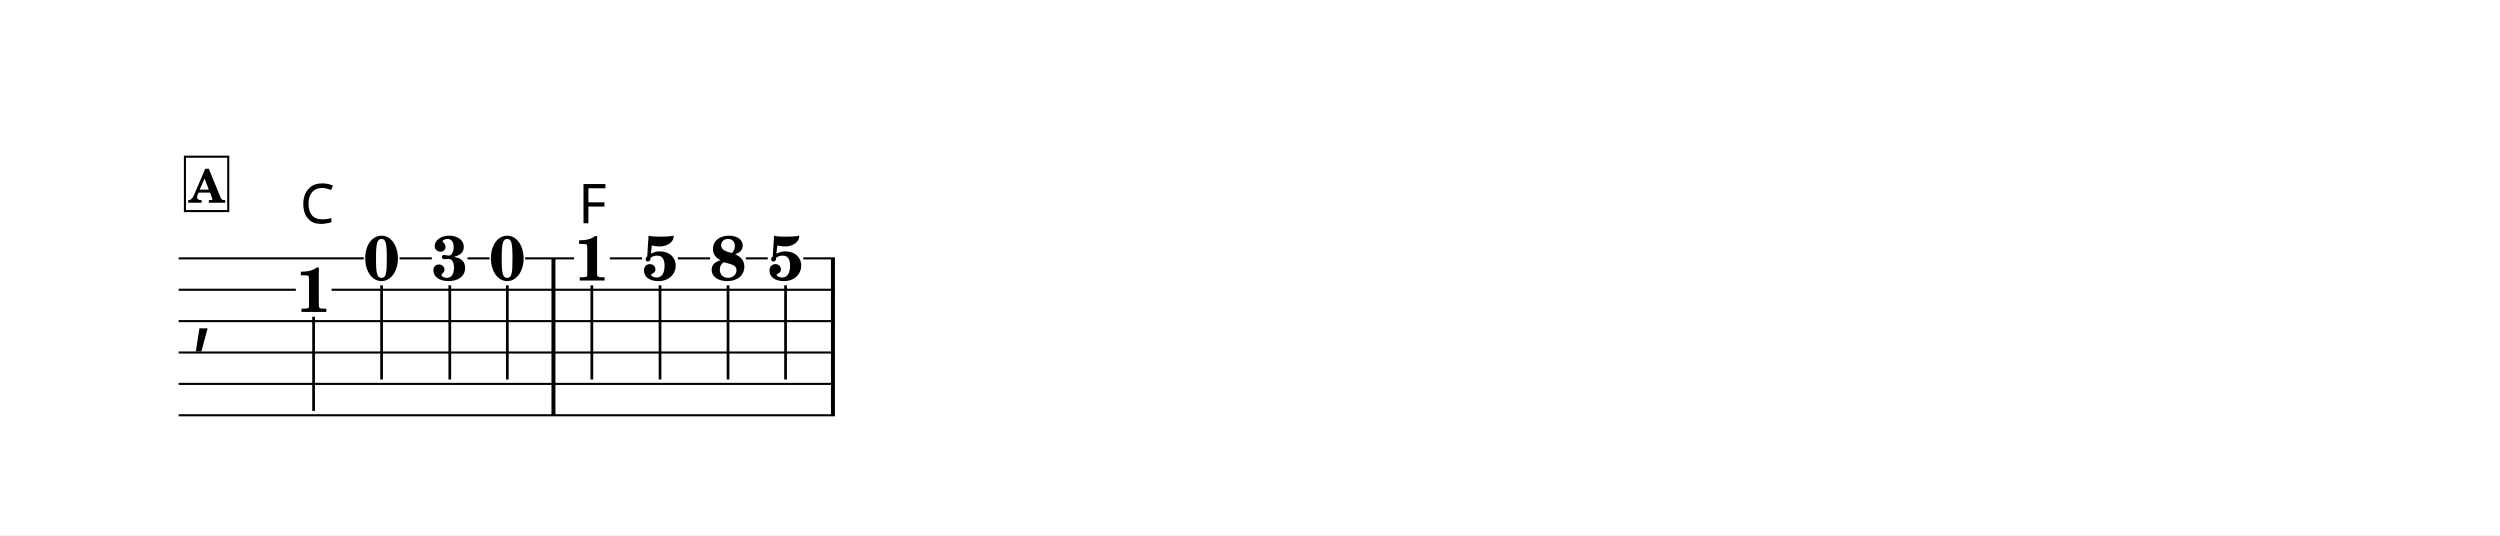
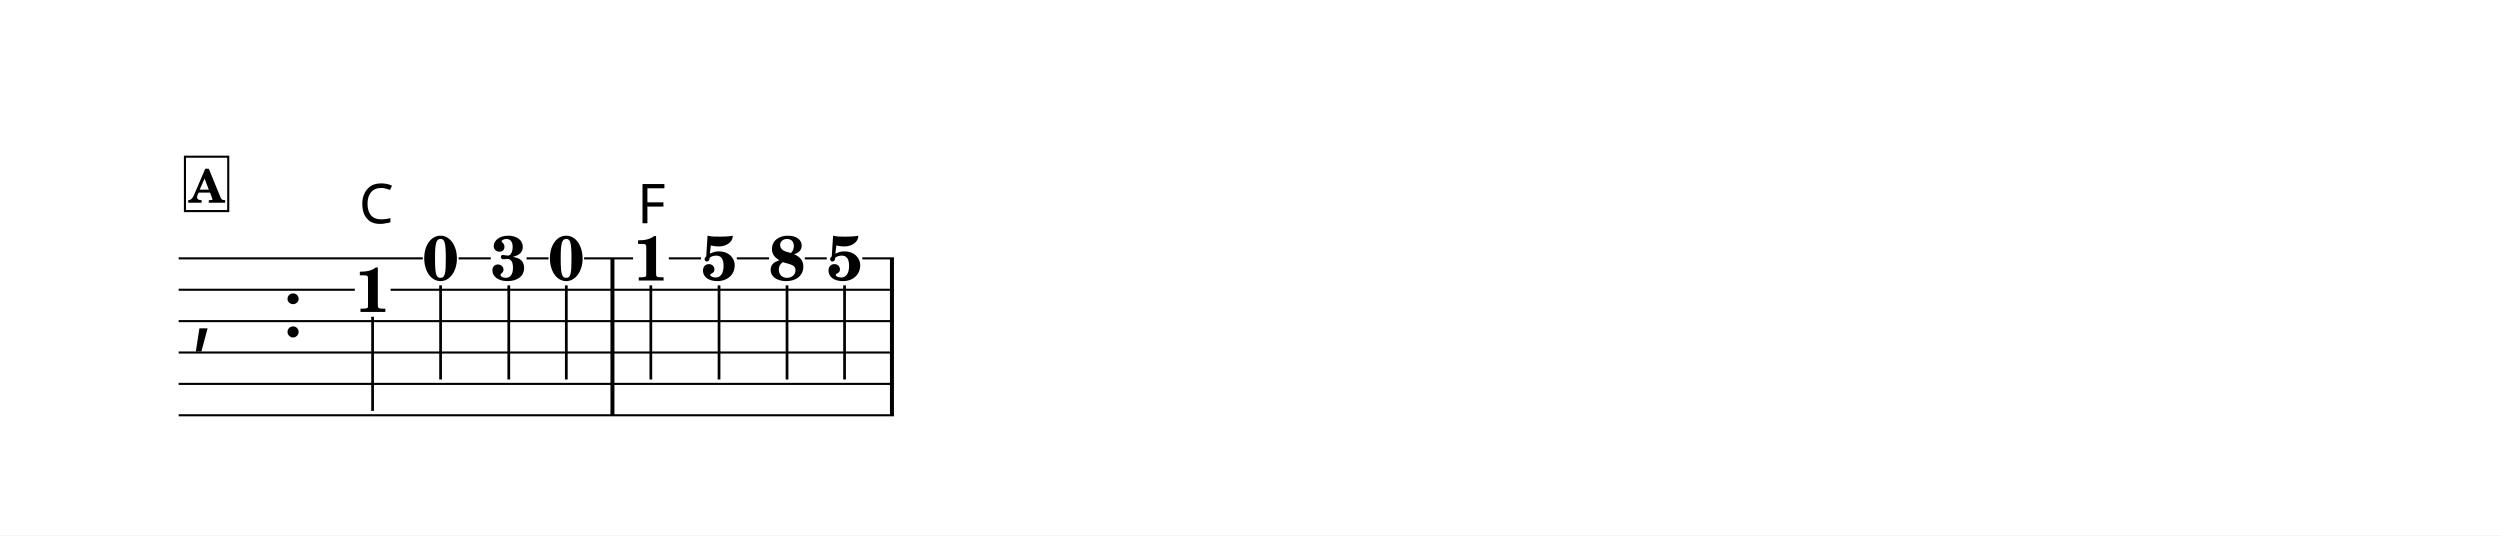
<svg xmlns="http://www.w3.org/2000/svg" width="1195.0" height="255.9" viewBox="0 0 119.50 25.59" font-family="TeX Gyre Schola, serif">
  <style>
  @font-face { font-family: 'Emmentaler'; src: local('Emmentaler'); }
  .music { font-family: 'Emmentaler', serif; }
</style>
  <rect x="0" y="0" width="119.50" height="25.59" fill="#FFFFFF" />
  <g transform="translate(8.54,0.00) scale(1,1)">
    <text class="music" x="0.60" y="16.10" font-size="4.00"></text>
-     <rect x="17.82" y="12.35" width="0.19" height="7.50" data-pos="356" />
-     <rect x="31.18" y="12.35" width="0.19" height="7.50" data-pos="371" />
-     <text x="6.45" y="14.91" font-size="3.00" font-weight="bold" text-anchor="middle" data-pos="343">1</text>
-     <line x1="6.45" y1="15.14" x2="6.45" y2="19.64" stroke="#000000" stroke-width="0.130" />
-     <text x="9.70" y="13.39" font-size="3.00" font-weight="bold" text-anchor="middle" data-pos="347">0</text>
-     <line x1="9.70" y1="13.64" x2="9.70" y2="18.14" stroke="#000000" stroke-width="0.130" />
-     <text x="12.96" y="13.39" font-size="3.00" font-weight="bold" text-anchor="middle" data-pos="350">3</text>
-     <line x1="12.96" y1="13.64" x2="12.96" y2="18.14" stroke="#000000" stroke-width="0.130" />
-     <text x="15.71" y="13.39" font-size="3.00" font-weight="bold" text-anchor="middle" data-pos="353">0</text>
-     <line x1="15.71" y1="13.64" x2="15.71" y2="18.14" stroke="#000000" stroke-width="0.130" />
-     <text x="19.75" y="13.41" font-size="3.00" font-weight="bold" text-anchor="middle" data-pos="358">1</text>
-     <line x1="19.75" y1="13.64" x2="19.75" y2="18.14" stroke="#000000" stroke-width="0.130" />
-     <text x="23.01" y="13.39" font-size="3.00" font-weight="bold" text-anchor="middle" data-pos="361">5</text>
-     <line x1="23.01" y1="13.64" x2="23.01" y2="18.14" stroke="#000000" stroke-width="0.130" />
-     <text x="26.26" y="13.39" font-size="3.00" font-weight="bold" text-anchor="middle" data-pos="364">8</text>
-     <line x1="26.26" y1="13.64" x2="26.26" y2="18.14" stroke="#000000" stroke-width="0.130" />
-     <text x="29.01" y="13.39" font-size="3.00" font-weight="bold" text-anchor="middle" data-pos="368">5</text>
-     <line x1="29.01" y1="13.64" x2="29.01" y2="18.14" stroke="#000000" stroke-width="0.130" />
-     <line x1="0.00" y1="12.35" x2="8.85" y2="12.35" stroke="#000000" stroke-width="0.100" />
-     <line x1="10.56" y1="12.35" x2="12.10" y2="12.35" stroke="#000000" stroke-width="0.100" />
-     <line x1="13.81" y1="12.35" x2="14.86" y2="12.35" stroke="#000000" stroke-width="0.100" />
-     <line x1="16.56" y1="12.35" x2="18.90" y2="12.35" stroke="#000000" stroke-width="0.100" />
-     <line x1="20.61" y1="12.35" x2="22.15" y2="12.35" stroke="#000000" stroke-width="0.100" />
-     <line x1="23.86" y1="12.35" x2="25.40" y2="12.35" stroke="#000000" stroke-width="0.100" />
-     <line x1="27.11" y1="12.35" x2="28.16" y2="12.35" stroke="#000000" stroke-width="0.100" />
-     <line x1="29.86" y1="12.35" x2="31.37" y2="12.35" stroke="#000000" stroke-width="0.100" />
-     <line x1="0.00" y1="13.85" x2="5.60" y2="13.85" stroke="#000000" stroke-width="0.100" />
-     <line x1="7.31" y1="13.85" x2="31.37" y2="13.85" stroke="#000000" stroke-width="0.100" />
-     <line x1="0.00" y1="15.35" x2="31.37" y2="15.35" stroke="#000000" stroke-width="0.100" />
-     <line x1="0.00" y1="16.85" x2="31.37" y2="16.85" stroke="#000000" stroke-width="0.100" />
-     <line x1="0.00" y1="18.35" x2="31.37" y2="18.35" stroke="#000000" stroke-width="0.100" />
-     <line x1="0.00" y1="19.85" x2="31.37" y2="19.85" stroke="#000000" stroke-width="0.100" />
-     <text x="5.80" y="10.67" font-size="2.62" font-family="sans-serif" data-pos="406">C</text>
-     <text x="19.10" y="10.67" font-size="2.62" font-family="sans-serif" data-pos="411">F</text>
+     <text class="music" x="4.92" y="16.10" font-size="4.00" data-pos="273"></text>
+     <rect x="20.64" y="12.35" width="0.19" height="7.50" data-pos="356" />
+     <rect x="34.00" y="12.35" width="0.19" height="7.50" data-pos="371" />
+     <text x="9.27" y="14.91" font-size="3.00" font-weight="bold" text-anchor="middle" data-pos="343">1</text>
+     <line x1="9.27" y1="15.14" x2="9.27" y2="19.64" stroke="#000000" stroke-width="0.130" />
+     <text x="12.52" y="13.39" font-size="3.00" font-weight="bold" text-anchor="middle" data-pos="347">0</text>
+     <line x1="12.52" y1="13.64" x2="12.52" y2="18.14" stroke="#000000" stroke-width="0.130" />
+     <text x="15.78" y="13.39" font-size="3.00" font-weight="bold" text-anchor="middle" data-pos="350">3</text>
+     <line x1="15.78" y1="13.64" x2="15.78" y2="18.14" stroke="#000000" stroke-width="0.130" />
+     <text x="18.53" y="13.39" font-size="3.00" font-weight="bold" text-anchor="middle" data-pos="353">0</text>
+     <line x1="18.53" y1="13.64" x2="18.53" y2="18.14" stroke="#000000" stroke-width="0.130" />
+     <text x="22.57" y="13.41" font-size="3.00" font-weight="bold" text-anchor="middle" data-pos="358">1</text>
+     <line x1="22.57" y1="13.64" x2="22.57" y2="18.14" stroke="#000000" stroke-width="0.130" />
+     <text x="25.83" y="13.39" font-size="3.00" font-weight="bold" text-anchor="middle" data-pos="361">5</text>
+     <line x1="25.83" y1="13.64" x2="25.83" y2="18.14" stroke="#000000" stroke-width="0.130" />
+     <text x="29.08" y="13.39" font-size="3.00" font-weight="bold" text-anchor="middle" data-pos="364">8</text>
+     <line x1="29.08" y1="13.64" x2="29.08" y2="18.14" stroke="#000000" stroke-width="0.130" />
+     <text x="31.83" y="13.39" font-size="3.00" font-weight="bold" text-anchor="middle" data-pos="368">5</text>
+     <line x1="31.83" y1="13.64" x2="31.83" y2="18.14" stroke="#000000" stroke-width="0.130" />
+     <line x1="0.00" y1="12.35" x2="11.67" y2="12.35" stroke="#000000" stroke-width="0.100" />
+     <line x1="13.38" y1="12.35" x2="14.92" y2="12.35" stroke="#000000" stroke-width="0.100" />
+     <line x1="16.63" y1="12.35" x2="17.68" y2="12.35" stroke="#000000" stroke-width="0.100" />
+     <line x1="19.38" y1="12.35" x2="21.72" y2="12.35" stroke="#000000" stroke-width="0.100" />
+     <line x1="23.43" y1="12.35" x2="24.97" y2="12.35" stroke="#000000" stroke-width="0.100" />
+     <line x1="26.68" y1="12.35" x2="28.22" y2="12.35" stroke="#000000" stroke-width="0.100" />
+     <line x1="29.93" y1="12.35" x2="30.98" y2="12.35" stroke="#000000" stroke-width="0.100" />
+     <line x1="32.68" y1="12.35" x2="34.19" y2="12.35" stroke="#000000" stroke-width="0.100" />
+     <line x1="0.00" y1="13.85" x2="8.42" y2="13.85" stroke="#000000" stroke-width="0.100" />
+     <line x1="10.13" y1="13.85" x2="34.19" y2="13.85" stroke="#000000" stroke-width="0.100" />
+     <line x1="0.00" y1="15.35" x2="34.19" y2="15.35" stroke="#000000" stroke-width="0.100" />
+     <line x1="0.00" y1="16.85" x2="34.19" y2="16.85" stroke="#000000" stroke-width="0.100" />
+     <line x1="0.00" y1="18.35" x2="34.19" y2="18.35" stroke="#000000" stroke-width="0.100" />
+     <line x1="0.00" y1="19.85" x2="34.19" y2="19.85" stroke="#000000" stroke-width="0.100" />
+     <text x="8.62" y="10.67" font-size="2.62" font-family="sans-serif" data-pos="406">C</text>
+     <text x="21.92" y="10.67" font-size="2.62" font-family="sans-serif" data-pos="411">F</text>
    <rect x="0.30" y="7.49" width="2.07" height="2.60" fill="#FFFFFF" stroke="#000000" stroke-width="0.100" data-pos="331" />
    <text x="1.34" y="9.69" font-size="2.20" font-weight="bold" text-anchor="middle" data-pos="331">A</text>
  </g>
</svg>
